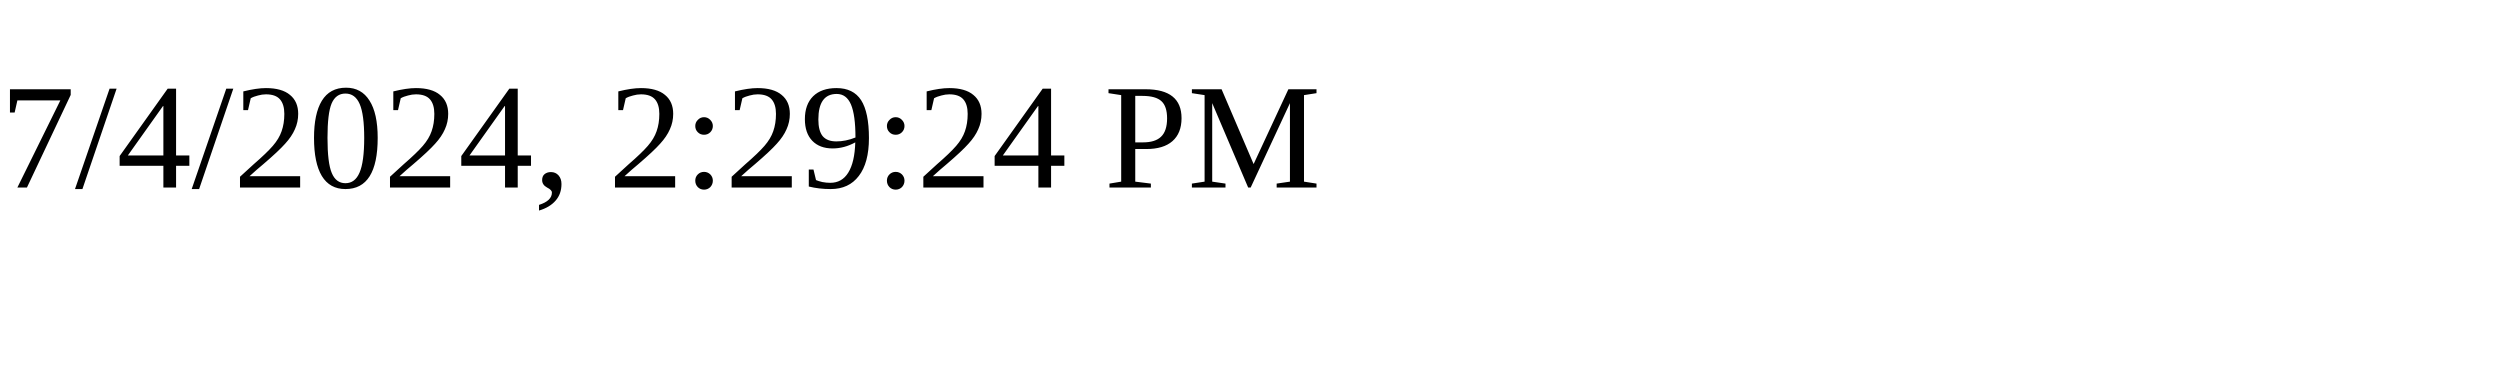
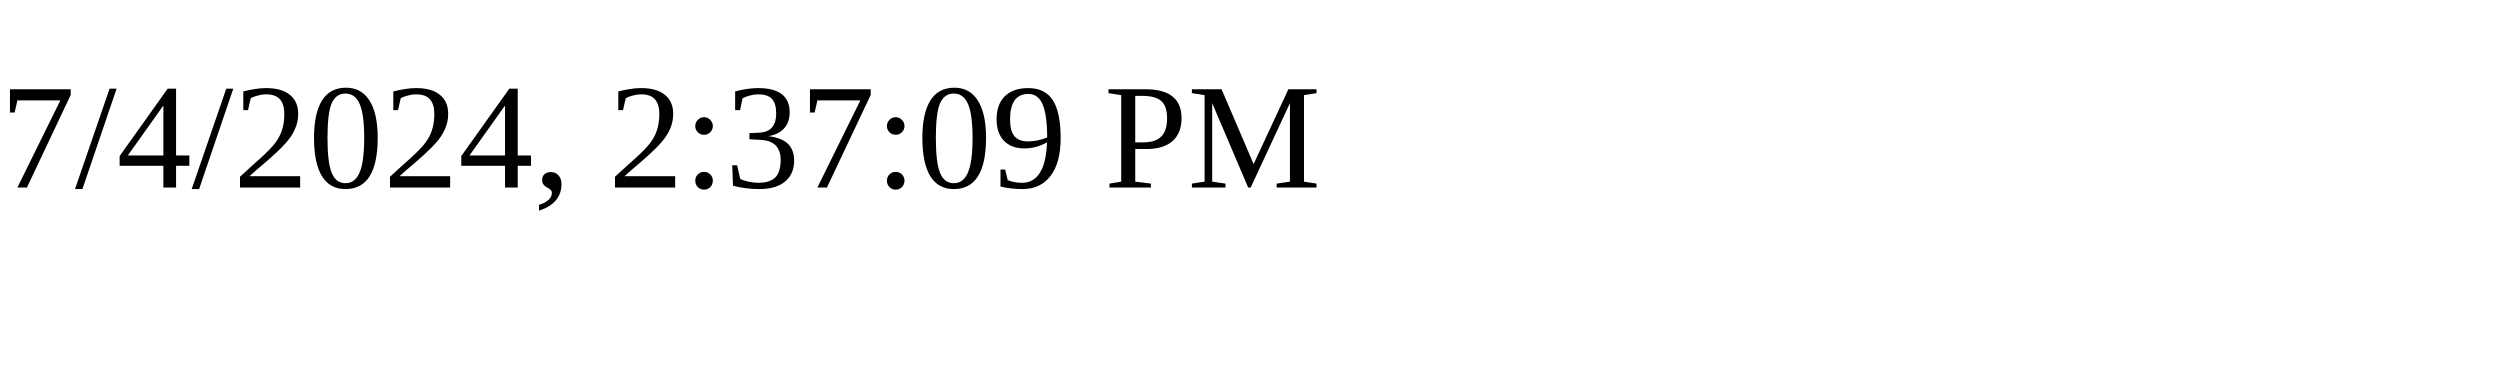
<svg xmlns="http://www.w3.org/2000/svg" height="30" width="200">
-   <text x="0" y="15">7/4/2024, 2:29:24 PM</text>
+   <text x="0" y="15">7/4/2024, 2:37:09 PM</text>
</svg>
